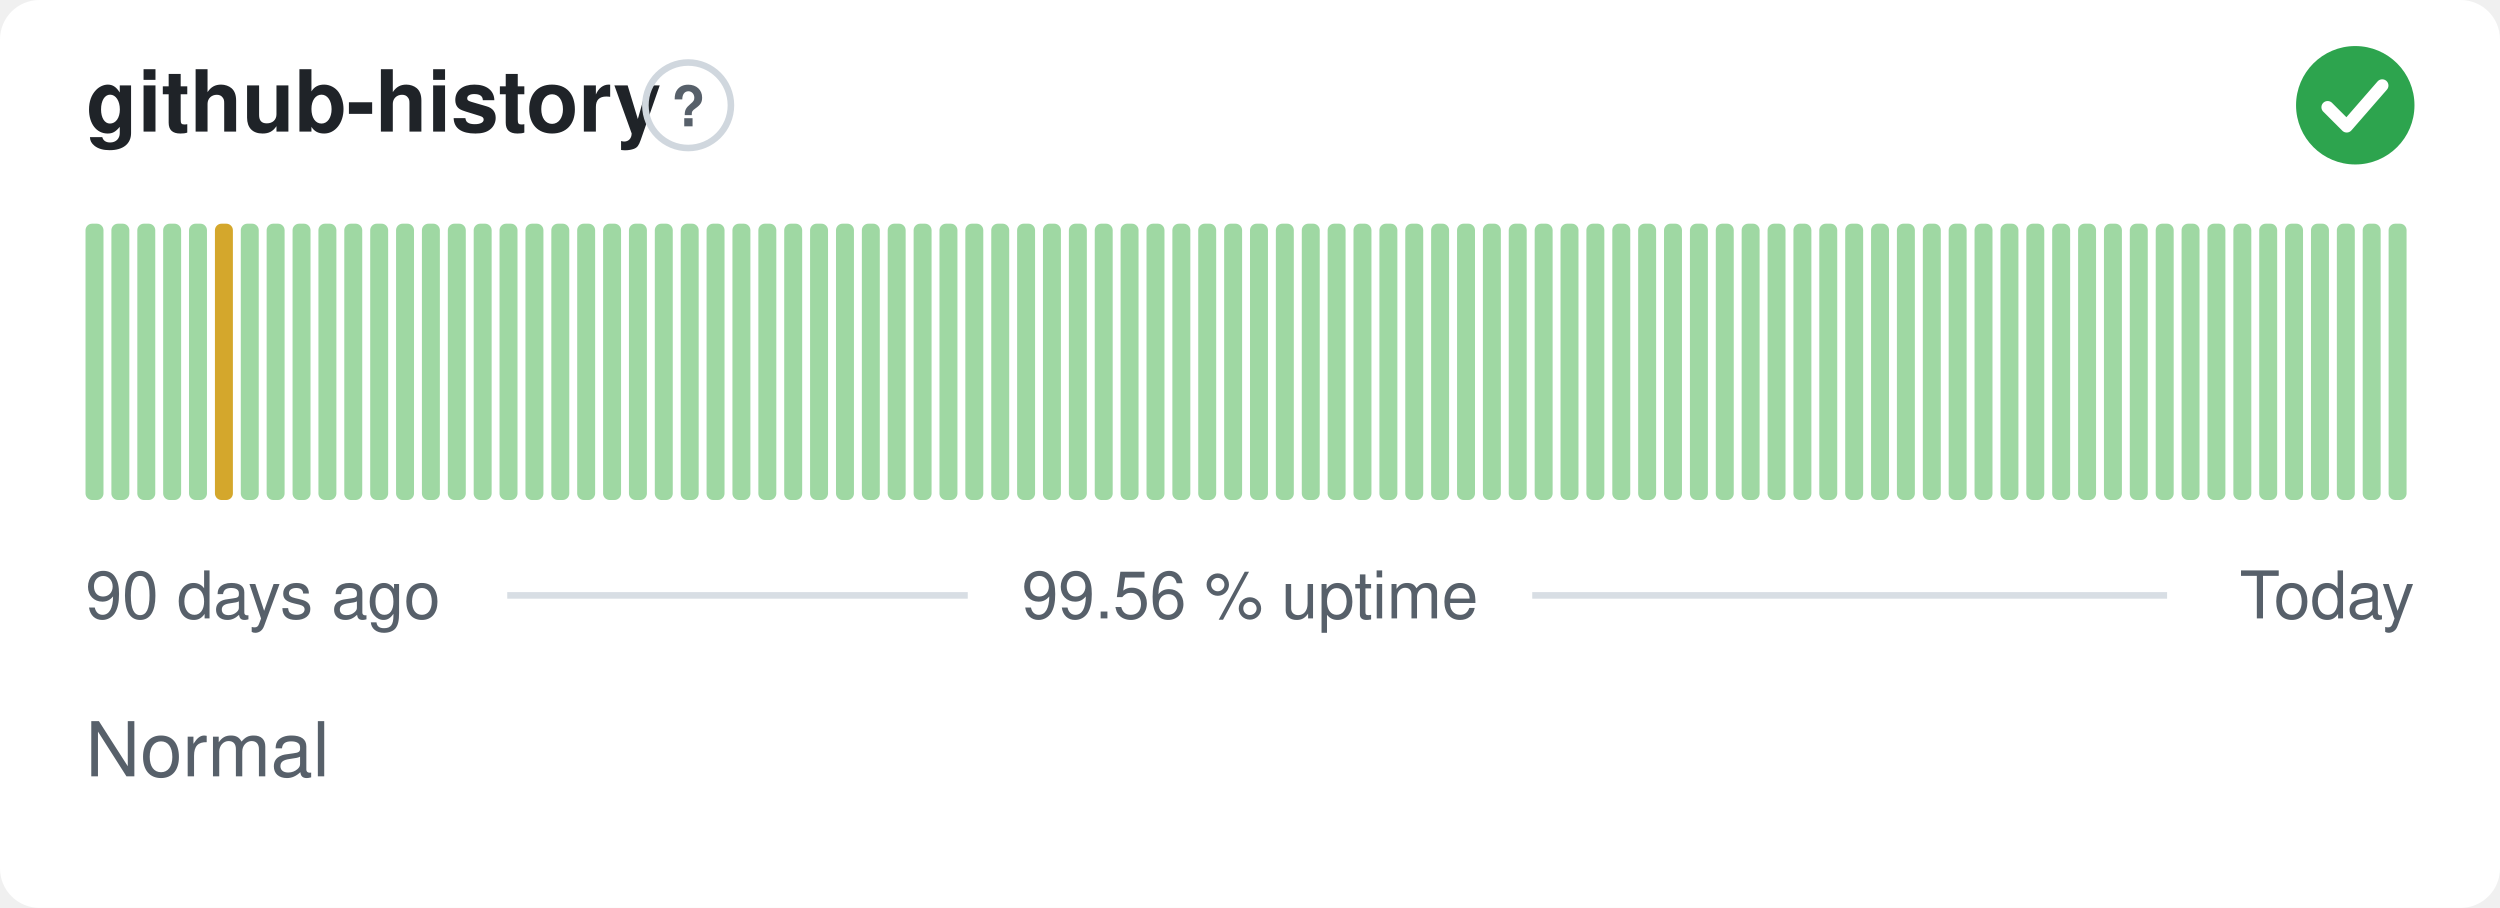
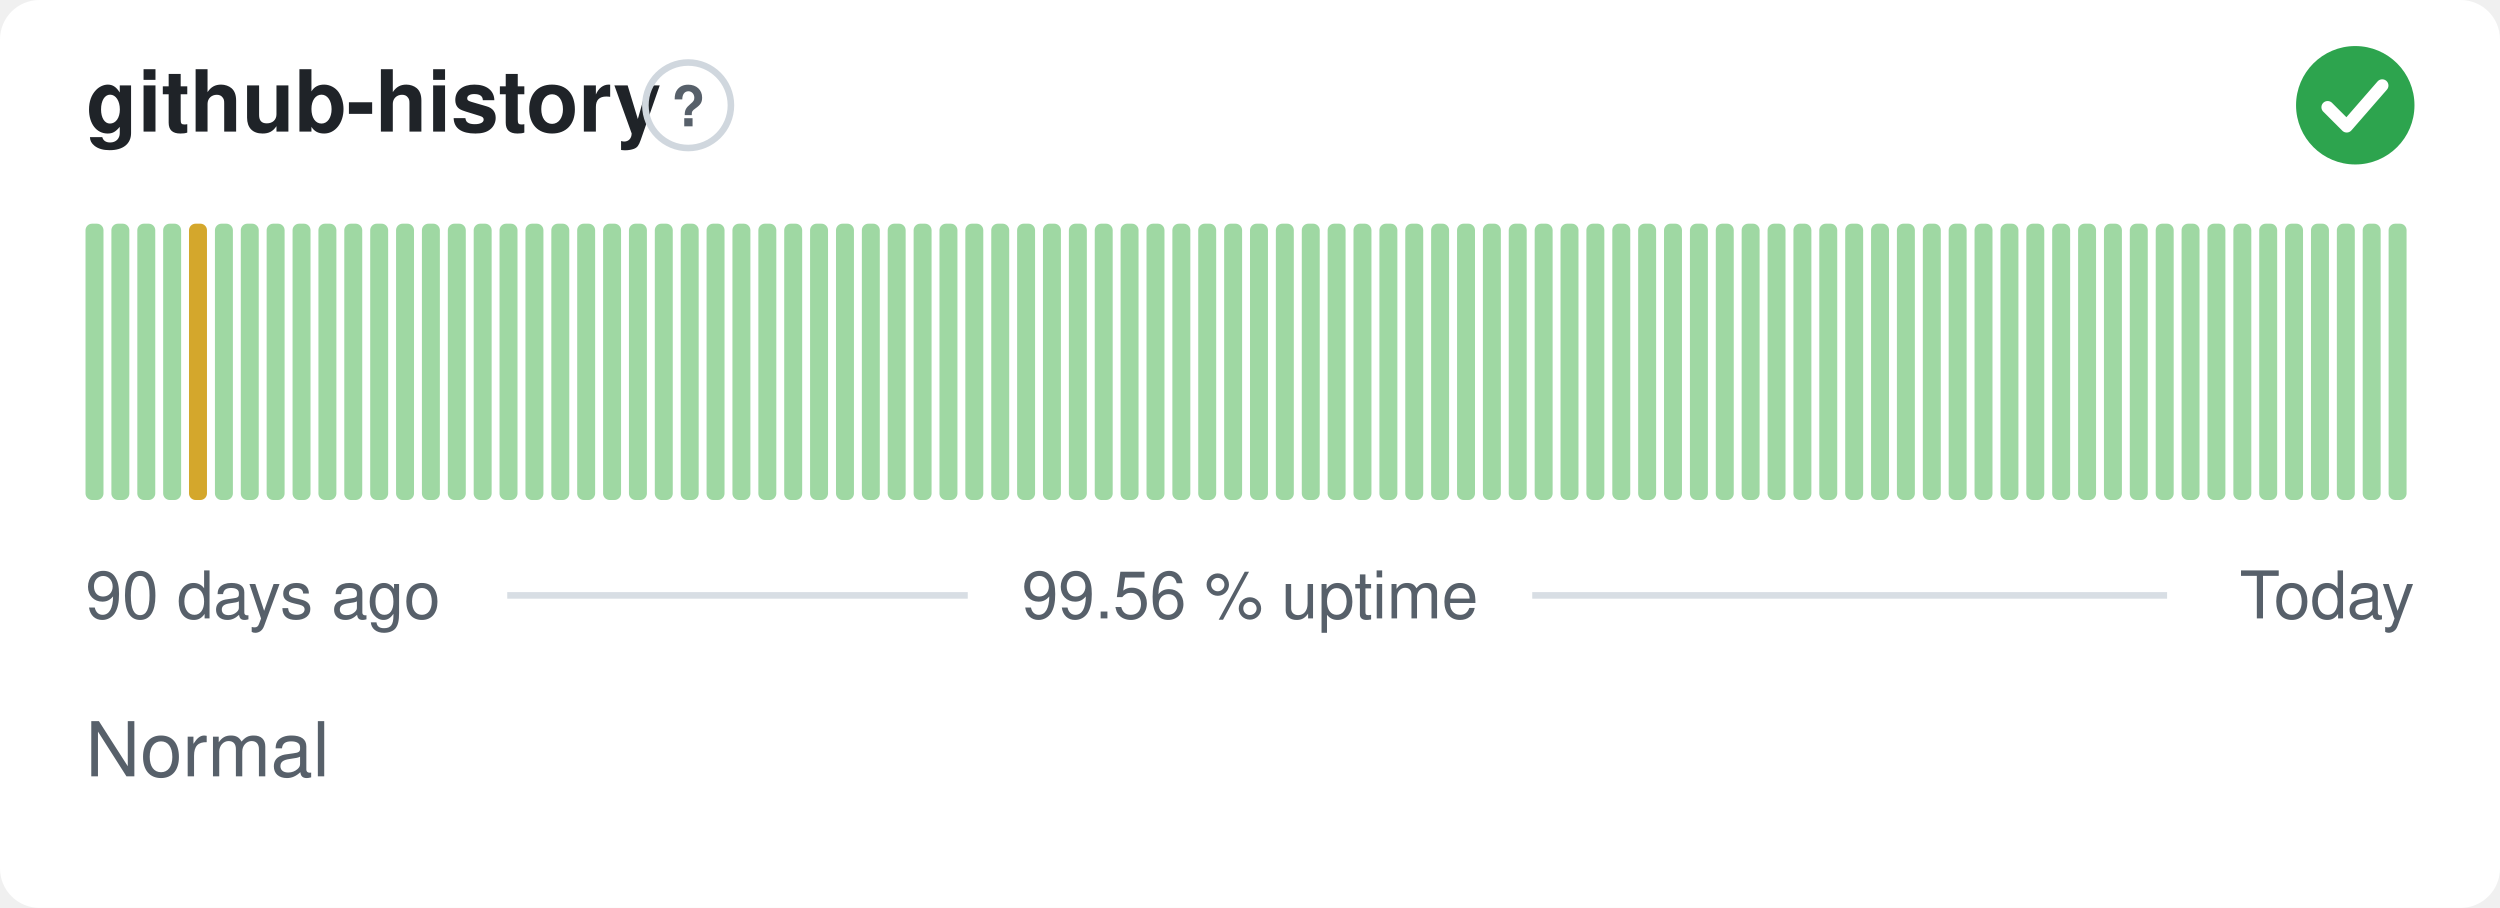
<svg xmlns="http://www.w3.org/2000/svg" width="380" height="138" viewBox="0 0 380 138" role="img" aria-label="github-history: Normal, 99.56 % uptime over the last 90 days" font-family="-apple-system,BlinkMacSystemFont,'Segoe UI',Helvetica,Arial,sans-serif">
  <style>
    @media (prefers-color-scheme: dark) {
      .bg { fill: #0d1117 }
      .title { fill: #e6edf3 }
      .muted { fill: #8b949e }
      .hint { stroke: #30363d }
      .rule { stroke: #30363d }
      .nodata { fill: #21262d }
    }
  </style>
  <rect class="bg" width="380" height="138" rx="6" fill="#ffffff" />
  <text class="title" x="13" y="20" font-size="13" font-weight="600" fill="#1f2328">github-history</text>
  <circle class="hint" cx="104.6" cy="16" r="6.5" fill="none" stroke="#d0d7de" stroke-width="1" />
  <text class="muted" x="104.6" y="19.2" text-anchor="middle" font-size="8.5" font-weight="700" fill="#57606a">?</text>
  <circle cx="358" cy="16" r="9" fill="#2da44e" />
  <path d="M353.80 16.30l2.90 2.90 5.40 -6.20" fill="none" stroke="#fff" stroke-width="1.89" stroke-linecap="round" stroke-linejoin="round" />
  <rect x="13.00" y="34.00" width="2.73" height="42.00" rx="1" fill="#9fd8a3" />
  <rect x="16.93" y="34.00" width="2.73" height="42.00" rx="1" fill="#9fd8a3" />
  <rect x="20.87" y="34.00" width="2.73" height="42.00" rx="1" fill="#9fd8a3" />
  <rect x="24.80" y="34.00" width="2.73" height="42.00" rx="1" fill="#9fd8a3" />
-   <rect x="28.73" y="34.00" width="2.73" height="42.00" rx="1" fill="#9fd8a3" />
-   <rect x="32.67" y="34.00" width="2.73" height="42.00" rx="1" fill="#d4a72c" />
+   <rect x="28.73" y="34.00" width="2.73" height="42.00" rx="1" fill="#d4a72c" />
+   <rect x="32.67" y="34.00" width="2.73" height="42.00" rx="1" fill="#9fd8a3" />
  <rect x="36.60" y="34.00" width="2.73" height="42.00" rx="1" fill="#9fd8a3" />
  <rect x="40.53" y="34.00" width="2.73" height="42.00" rx="1" fill="#9fd8a3" />
  <rect x="44.47" y="34.00" width="2.73" height="42.00" rx="1" fill="#9fd8a3" />
  <rect x="48.40" y="34.00" width="2.73" height="42.00" rx="1" fill="#9fd8a3" />
  <rect x="52.33" y="34.00" width="2.73" height="42.00" rx="1" fill="#9fd8a3" />
  <rect x="56.27" y="34.00" width="2.73" height="42.00" rx="1" fill="#9fd8a3" />
  <rect x="60.20" y="34.00" width="2.73" height="42.00" rx="1" fill="#9fd8a3" />
  <rect x="64.13" y="34.00" width="2.73" height="42.00" rx="1" fill="#9fd8a3" />
  <rect x="68.07" y="34.00" width="2.73" height="42.00" rx="1" fill="#9fd8a3" />
  <rect x="72.00" y="34.00" width="2.73" height="42.00" rx="1" fill="#9fd8a3" />
  <rect x="75.93" y="34.00" width="2.73" height="42.00" rx="1" fill="#9fd8a3" />
  <rect x="79.87" y="34.00" width="2.73" height="42.00" rx="1" fill="#9fd8a3" />
  <rect x="83.80" y="34.00" width="2.73" height="42.00" rx="1" fill="#9fd8a3" />
  <rect x="87.73" y="34.00" width="2.73" height="42.00" rx="1" fill="#9fd8a3" />
  <rect x="91.67" y="34.00" width="2.73" height="42.00" rx="1" fill="#9fd8a3" />
  <rect x="95.60" y="34.00" width="2.73" height="42.00" rx="1" fill="#9fd8a3" />
  <rect x="99.53" y="34.00" width="2.73" height="42.00" rx="1" fill="#9fd8a3" />
  <rect x="103.47" y="34.00" width="2.73" height="42.00" rx="1" fill="#9fd8a3" />
  <rect x="107.40" y="34.00" width="2.73" height="42.00" rx="1" fill="#9fd8a3" />
  <rect x="111.33" y="34.00" width="2.73" height="42.00" rx="1" fill="#9fd8a3" />
  <rect x="115.27" y="34.00" width="2.73" height="42.00" rx="1" fill="#9fd8a3" />
  <rect x="119.20" y="34.00" width="2.73" height="42.00" rx="1" fill="#9fd8a3" />
  <rect x="123.13" y="34.00" width="2.73" height="42.00" rx="1" fill="#9fd8a3" />
  <rect x="127.07" y="34.00" width="2.73" height="42.00" rx="1" fill="#9fd8a3" />
  <rect x="131.00" y="34.00" width="2.73" height="42.00" rx="1" fill="#9fd8a3" />
  <rect x="134.93" y="34.00" width="2.73" height="42.00" rx="1" fill="#9fd8a3" />
  <rect x="138.87" y="34.00" width="2.73" height="42.00" rx="1" fill="#9fd8a3" />
  <rect x="142.80" y="34.00" width="2.73" height="42.00" rx="1" fill="#9fd8a3" />
  <rect x="146.73" y="34.00" width="2.73" height="42.00" rx="1" fill="#9fd8a3" />
  <rect x="150.67" y="34.00" width="2.73" height="42.00" rx="1" fill="#9fd8a3" />
  <rect x="154.60" y="34.00" width="2.73" height="42.00" rx="1" fill="#9fd8a3" />
  <rect x="158.53" y="34.00" width="2.73" height="42.00" rx="1" fill="#9fd8a3" />
  <rect x="162.47" y="34.00" width="2.73" height="42.00" rx="1" fill="#9fd8a3" />
  <rect x="166.40" y="34.00" width="2.73" height="42.00" rx="1" fill="#9fd8a3" />
  <rect x="170.33" y="34.00" width="2.73" height="42.00" rx="1" fill="#9fd8a3" />
  <rect x="174.27" y="34.00" width="2.73" height="42.00" rx="1" fill="#9fd8a3" />
  <rect x="178.20" y="34.00" width="2.73" height="42.00" rx="1" fill="#9fd8a3" />
  <rect x="182.13" y="34.00" width="2.73" height="42.00" rx="1" fill="#9fd8a3" />
  <rect x="186.07" y="34.00" width="2.73" height="42.00" rx="1" fill="#9fd8a3" />
  <rect x="190.00" y="34.00" width="2.73" height="42.00" rx="1" fill="#9fd8a3" />
  <rect x="193.93" y="34.00" width="2.73" height="42.00" rx="1" fill="#9fd8a3" />
  <rect x="197.87" y="34.00" width="2.73" height="42.00" rx="1" fill="#9fd8a3" />
  <rect x="201.80" y="34.00" width="2.73" height="42.00" rx="1" fill="#9fd8a3" />
  <rect x="205.73" y="34.00" width="2.73" height="42.00" rx="1" fill="#9fd8a3" />
  <rect x="209.67" y="34.00" width="2.73" height="42.00" rx="1" fill="#9fd8a3" />
  <rect x="213.60" y="34.00" width="2.73" height="42.00" rx="1" fill="#9fd8a3" />
  <rect x="217.53" y="34.00" width="2.73" height="42.00" rx="1" fill="#9fd8a3" />
  <rect x="221.47" y="34.00" width="2.73" height="42.00" rx="1" fill="#9fd8a3" />
  <rect x="225.40" y="34.00" width="2.73" height="42.00" rx="1" fill="#9fd8a3" />
  <rect x="229.33" y="34.00" width="2.73" height="42.00" rx="1" fill="#9fd8a3" />
  <rect x="233.27" y="34.00" width="2.73" height="42.00" rx="1" fill="#9fd8a3" />
  <rect x="237.20" y="34.00" width="2.73" height="42.00" rx="1" fill="#9fd8a3" />
  <rect x="241.13" y="34.00" width="2.73" height="42.00" rx="1" fill="#9fd8a3" />
  <rect x="245.07" y="34.00" width="2.73" height="42.00" rx="1" fill="#9fd8a3" />
  <rect x="249.00" y="34.00" width="2.73" height="42.00" rx="1" fill="#9fd8a3" />
  <rect x="252.93" y="34.00" width="2.73" height="42.00" rx="1" fill="#9fd8a3" />
  <rect x="256.87" y="34.00" width="2.73" height="42.00" rx="1" fill="#9fd8a3" />
  <rect x="260.80" y="34.00" width="2.73" height="42.00" rx="1" fill="#9fd8a3" />
  <rect x="264.73" y="34.00" width="2.73" height="42.00" rx="1" fill="#9fd8a3" />
  <rect x="268.67" y="34.00" width="2.73" height="42.00" rx="1" fill="#9fd8a3" />
  <rect x="272.60" y="34.00" width="2.73" height="42.00" rx="1" fill="#9fd8a3" />
  <rect x="276.53" y="34.00" width="2.73" height="42.00" rx="1" fill="#9fd8a3" />
  <rect x="280.47" y="34.00" width="2.73" height="42.00" rx="1" fill="#9fd8a3" />
  <rect x="284.40" y="34.00" width="2.73" height="42.00" rx="1" fill="#9fd8a3" />
  <rect x="288.33" y="34.00" width="2.73" height="42.00" rx="1" fill="#9fd8a3" />
  <rect x="292.27" y="34.00" width="2.73" height="42.00" rx="1" fill="#9fd8a3" />
  <rect x="296.20" y="34.00" width="2.73" height="42.00" rx="1" fill="#9fd8a3" />
  <rect x="300.13" y="34.00" width="2.73" height="42.00" rx="1" fill="#9fd8a3" />
  <rect x="304.07" y="34.00" width="2.73" height="42.00" rx="1" fill="#9fd8a3" />
  <rect x="308.00" y="34.00" width="2.73" height="42.00" rx="1" fill="#9fd8a3" />
  <rect x="311.93" y="34.00" width="2.73" height="42.00" rx="1" fill="#9fd8a3" />
  <rect x="315.87" y="34.00" width="2.73" height="42.00" rx="1" fill="#9fd8a3" />
  <rect x="319.80" y="34.00" width="2.73" height="42.00" rx="1" fill="#9fd8a3" />
  <rect x="323.73" y="34.00" width="2.73" height="42.00" rx="1" fill="#9fd8a3" />
  <rect x="327.67" y="34.00" width="2.73" height="42.00" rx="1" fill="#9fd8a3" />
  <rect x="331.60" y="34.00" width="2.73" height="42.00" rx="1" fill="#9fd8a3" />
  <rect x="335.53" y="34.00" width="2.73" height="42.00" rx="1" fill="#9fd8a3" />
  <rect x="339.47" y="34.00" width="2.73" height="42.00" rx="1" fill="#9fd8a3" />
  <rect x="343.40" y="34.00" width="2.73" height="42.00" rx="1" fill="#9fd8a3" />
  <rect x="347.33" y="34.00" width="2.73" height="42.00" rx="1" fill="#9fd8a3" />
  <rect x="351.27" y="34.00" width="2.73" height="42.00" rx="1" fill="#9fd8a3" />
  <rect x="355.20" y="34.00" width="2.73" height="42.00" rx="1" fill="#9fd8a3" />
  <rect x="359.13" y="34.00" width="2.73" height="42.00" rx="1" fill="#9fd8a3" />
  <rect x="363.07" y="34.00" width="2.73" height="42.00" rx="1" fill="#9fd8a3" />
  <text class="muted" x="13" y="94" font-size="10" fill="#57606a">90 days ago</text>
  <text class="muted" x="190" y="94" text-anchor="middle" font-size="10" fill="#57606a">99.56 % uptime</text>
  <text class="muted" x="367" y="94" text-anchor="end" font-size="10" fill="#57606a">Today</text>
  <line class="rule" x1="77.1" y1="90.5" x2="147.1" y2="90.5" stroke="#d8dee4" stroke-width="1" />
  <line class="rule" x1="232.9" y1="90.5" x2="329.4" y2="90.5" stroke="#d8dee4" stroke-width="1" />
  <text class="muted" x="13" y="118" font-size="11.5" fill="#57606a">Normal</text>
</svg>
